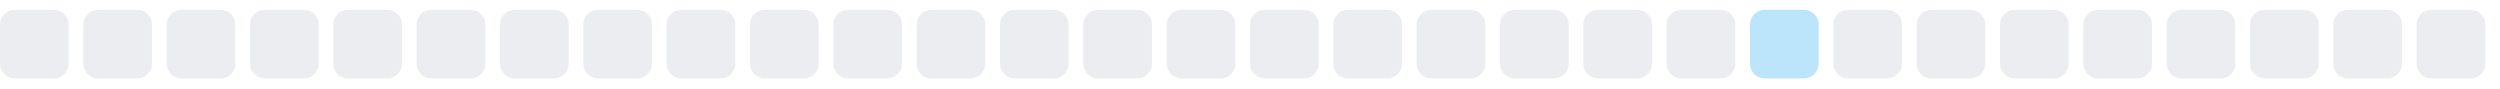
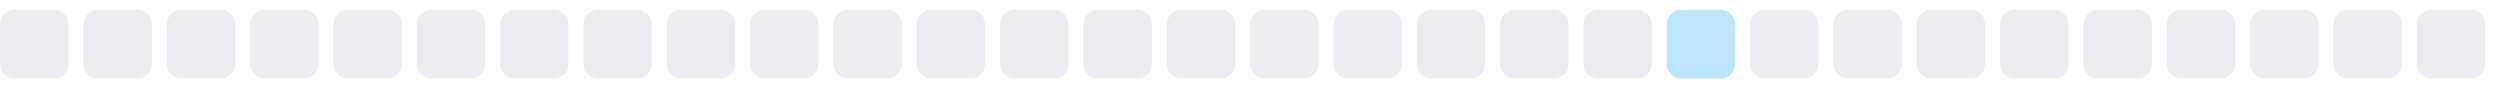
<svg xmlns="http://www.w3.org/2000/svg" width="255" height="9">
  <style>
        .level0 { fill: #ebedf0; }
        .level1 { fill: #bce4fa; }
        .level2 { fill: #75c7f7; }
        .level3 { fill: #30a9f2; }
        .level4 { fill: #008ee6; }
        @media (prefers-color-scheme: dark) {
          .level0 { fill: #161b22; }
          .level1 { fill: #0b3b5c; }
          .level2 { fill: #0a6299; }
          .level3 { fill: #008ee6; }
          .level4 { fill: #5bc4ff; }
        }
      </style>
  <rect x="0.0" y="1" width="7" height="7" rx="1.5" ry="1.5" class="level0" />
  <rect x="8.5" y="1" width="7" height="7" rx="1.5" ry="1.5" class="level0" />
  <rect x="17.0" y="1" width="7" height="7" rx="1.5" ry="1.5" class="level0" />
  <rect x="25.5" y="1" width="7" height="7" rx="1.5" ry="1.5" class="level0" />
  <rect x="34.0" y="1" width="7" height="7" rx="1.5" ry="1.5" class="level0" />
  <rect x="42.5" y="1" width="7" height="7" rx="1.5" ry="1.5" class="level0" />
  <rect x="51.0" y="1" width="7" height="7" rx="1.5" ry="1.5" class="level0" />
  <rect x="59.5" y="1" width="7" height="7" rx="1.5" ry="1.5" class="level0" />
  <rect x="68.0" y="1" width="7" height="7" rx="1.5" ry="1.5" class="level0" />
  <rect x="76.5" y="1" width="7" height="7" rx="1.5" ry="1.5" class="level0" />
  <rect x="85.0" y="1" width="7" height="7" rx="1.5" ry="1.5" class="level0" />
  <rect x="93.5" y="1" width="7" height="7" rx="1.5" ry="1.5" class="level0" />
  <rect x="102.0" y="1" width="7" height="7" rx="1.5" ry="1.5" class="level0" />
  <rect x="110.5" y="1" width="7" height="7" rx="1.5" ry="1.5" class="level0" />
  <rect x="119.0" y="1" width="7" height="7" rx="1.5" ry="1.5" class="level0" />
  <rect x="127.5" y="1" width="7" height="7" rx="1.5" ry="1.5" class="level0" />
  <rect x="136.0" y="1" width="7" height="7" rx="1.5" ry="1.5" class="level0" />
  <rect x="144.5" y="1" width="7" height="7" rx="1.5" ry="1.5" class="level0" />
  <rect x="153.0" y="1" width="7" height="7" rx="1.5" ry="1.5" class="level0" />
  <rect x="161.5" y="1" width="7" height="7" rx="1.5" ry="1.5" class="level0" />
-   <rect x="170.0" y="1" width="7" height="7" rx="1.5" ry="1.5" class="level0" />
-   <rect x="178.5" y="1" width="7" height="7" rx="1.5" ry="1.5" class="level1" />
+   <rect x="170.0" y="1" width="7" height="7" rx="1.5" ry="1.5" class="level1" />
+   <rect x="178.5" y="1" width="7" height="7" rx="1.5" ry="1.5" class="level0" />
  <rect x="187.0" y="1" width="7" height="7" rx="1.5" ry="1.5" class="level0" />
  <rect x="195.5" y="1" width="7" height="7" rx="1.5" ry="1.5" class="level0" />
  <rect x="204.0" y="1" width="7" height="7" rx="1.5" ry="1.5" class="level0" />
  <rect x="212.5" y="1" width="7" height="7" rx="1.5" ry="1.5" class="level0" />
  <rect x="221.0" y="1" width="7" height="7" rx="1.5" ry="1.5" class="level0" />
  <rect x="229.5" y="1" width="7" height="7" rx="1.5" ry="1.5" class="level0" />
  <rect x="238.0" y="1" width="7" height="7" rx="1.5" ry="1.5" class="level0" />
  <rect x="246.5" y="1" width="7" height="7" rx="1.5" ry="1.5" class="level0" />
</svg>
